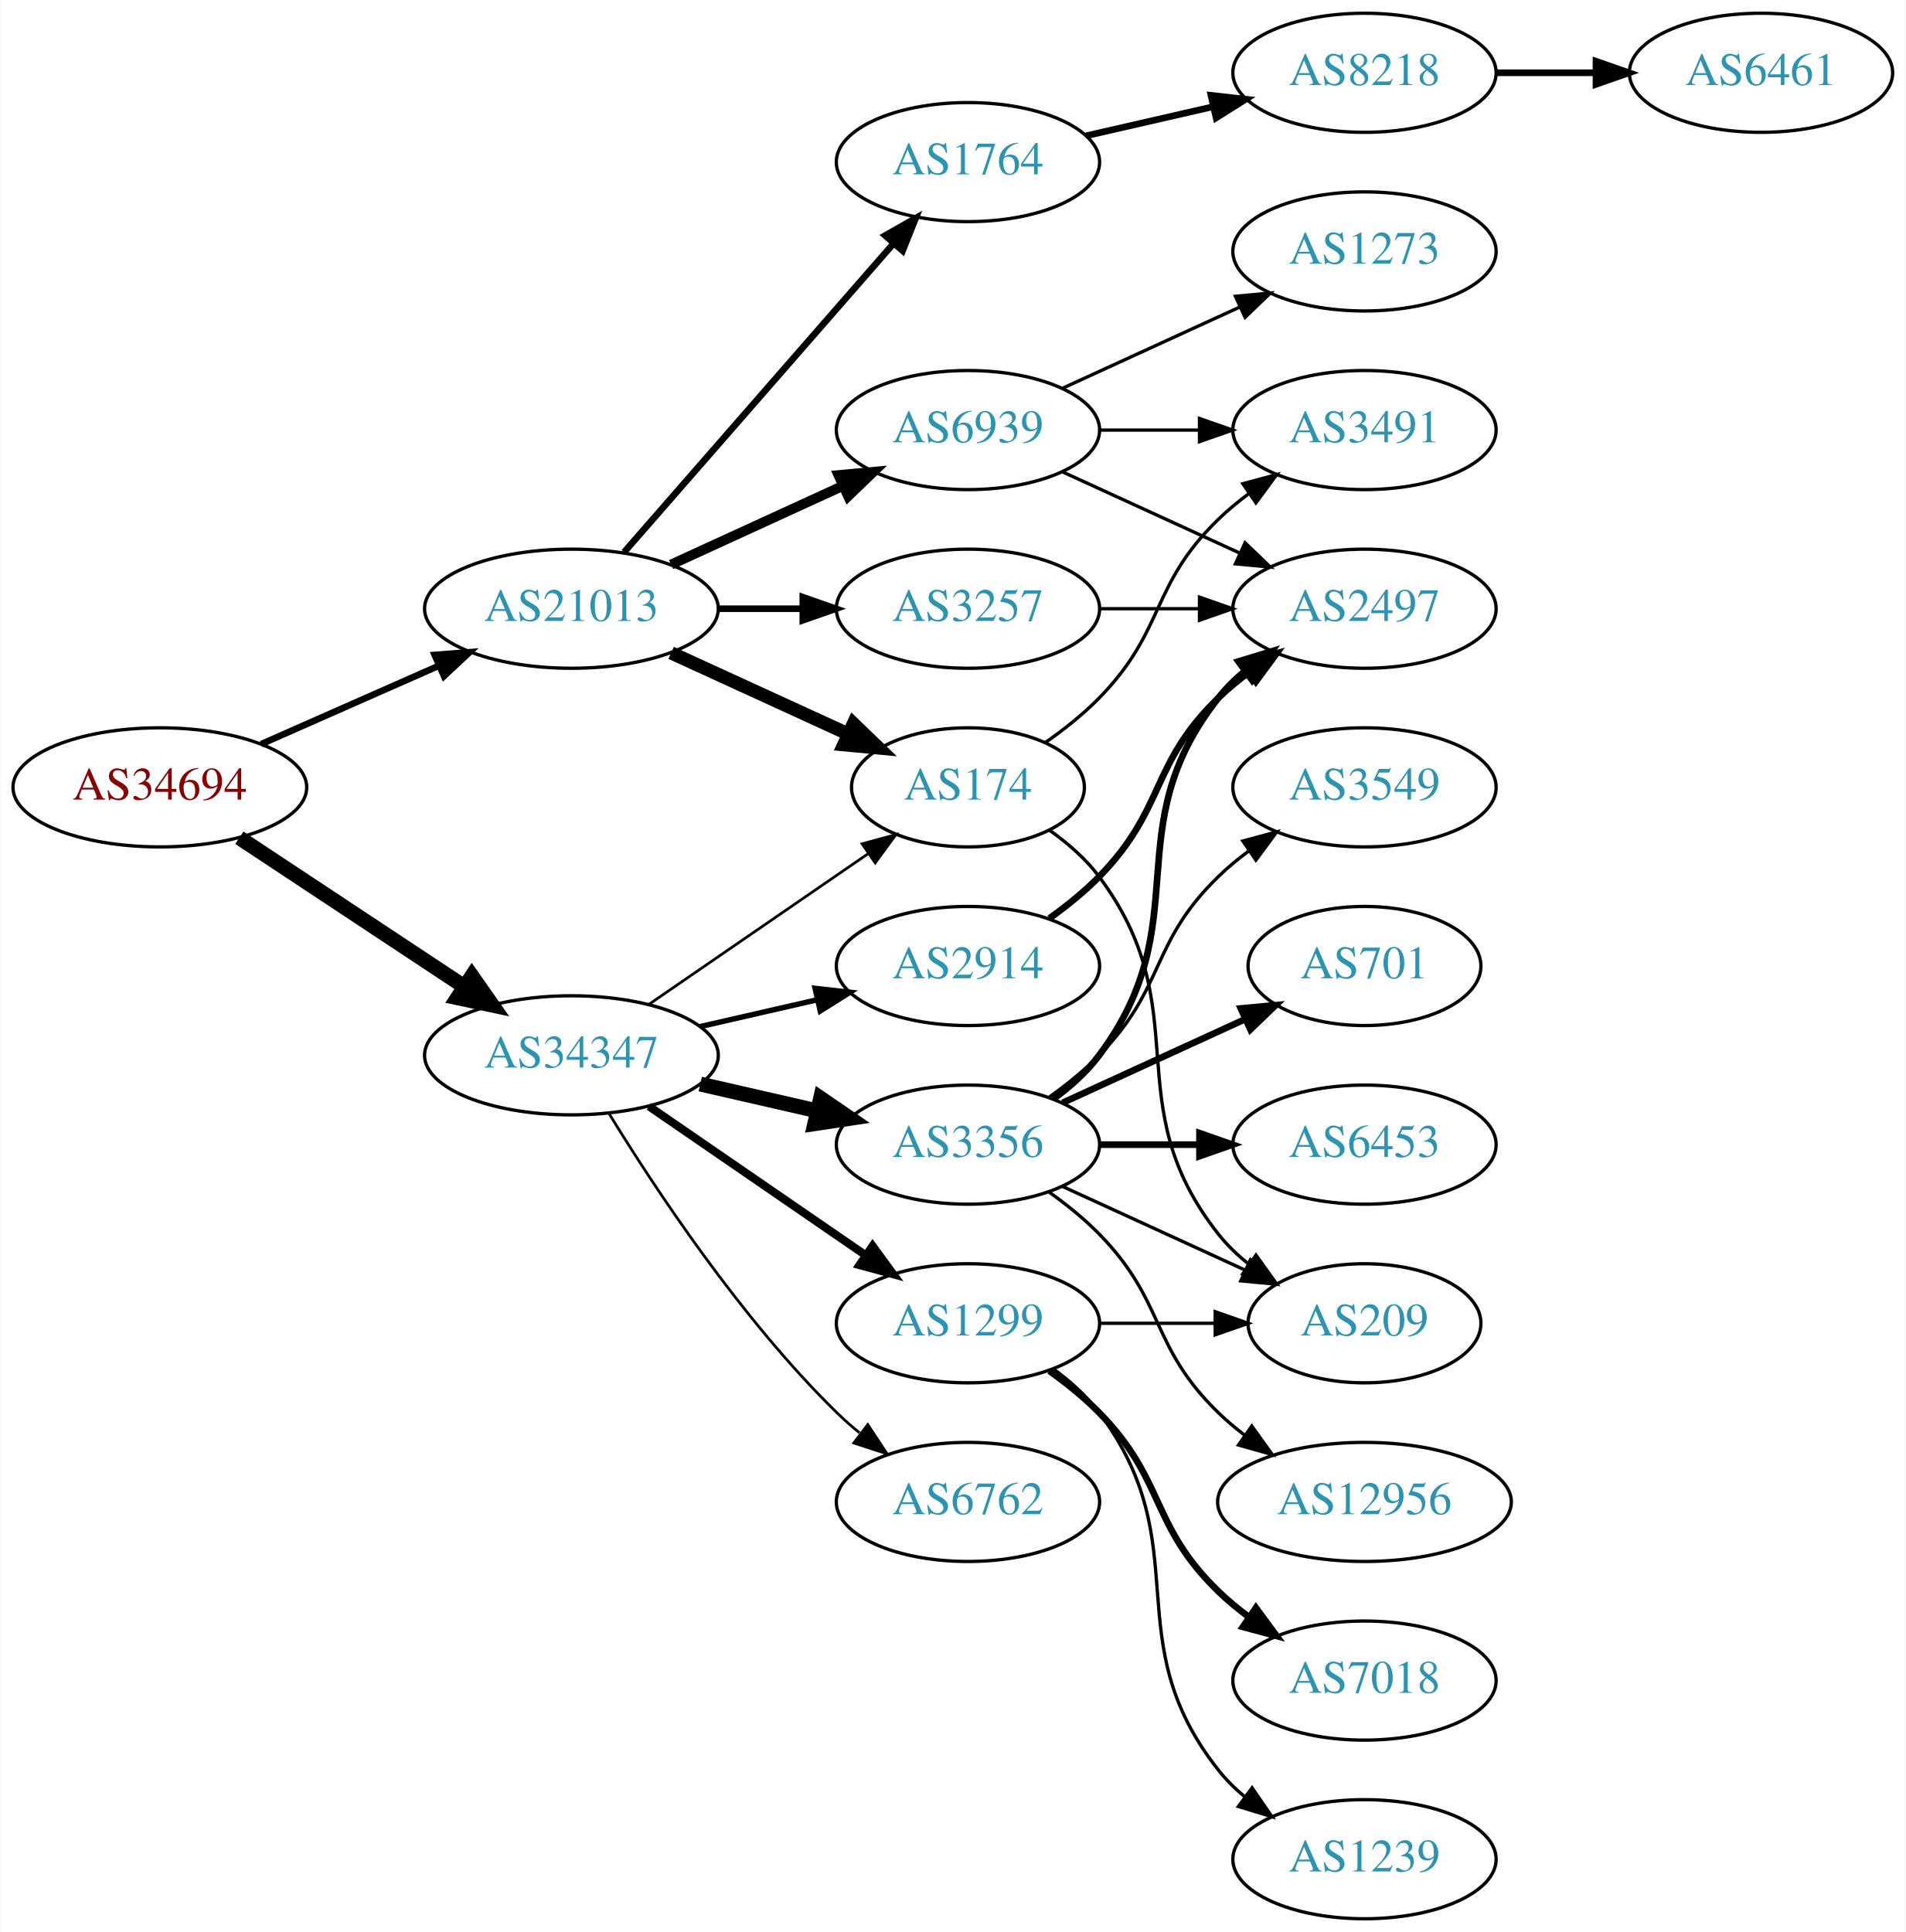
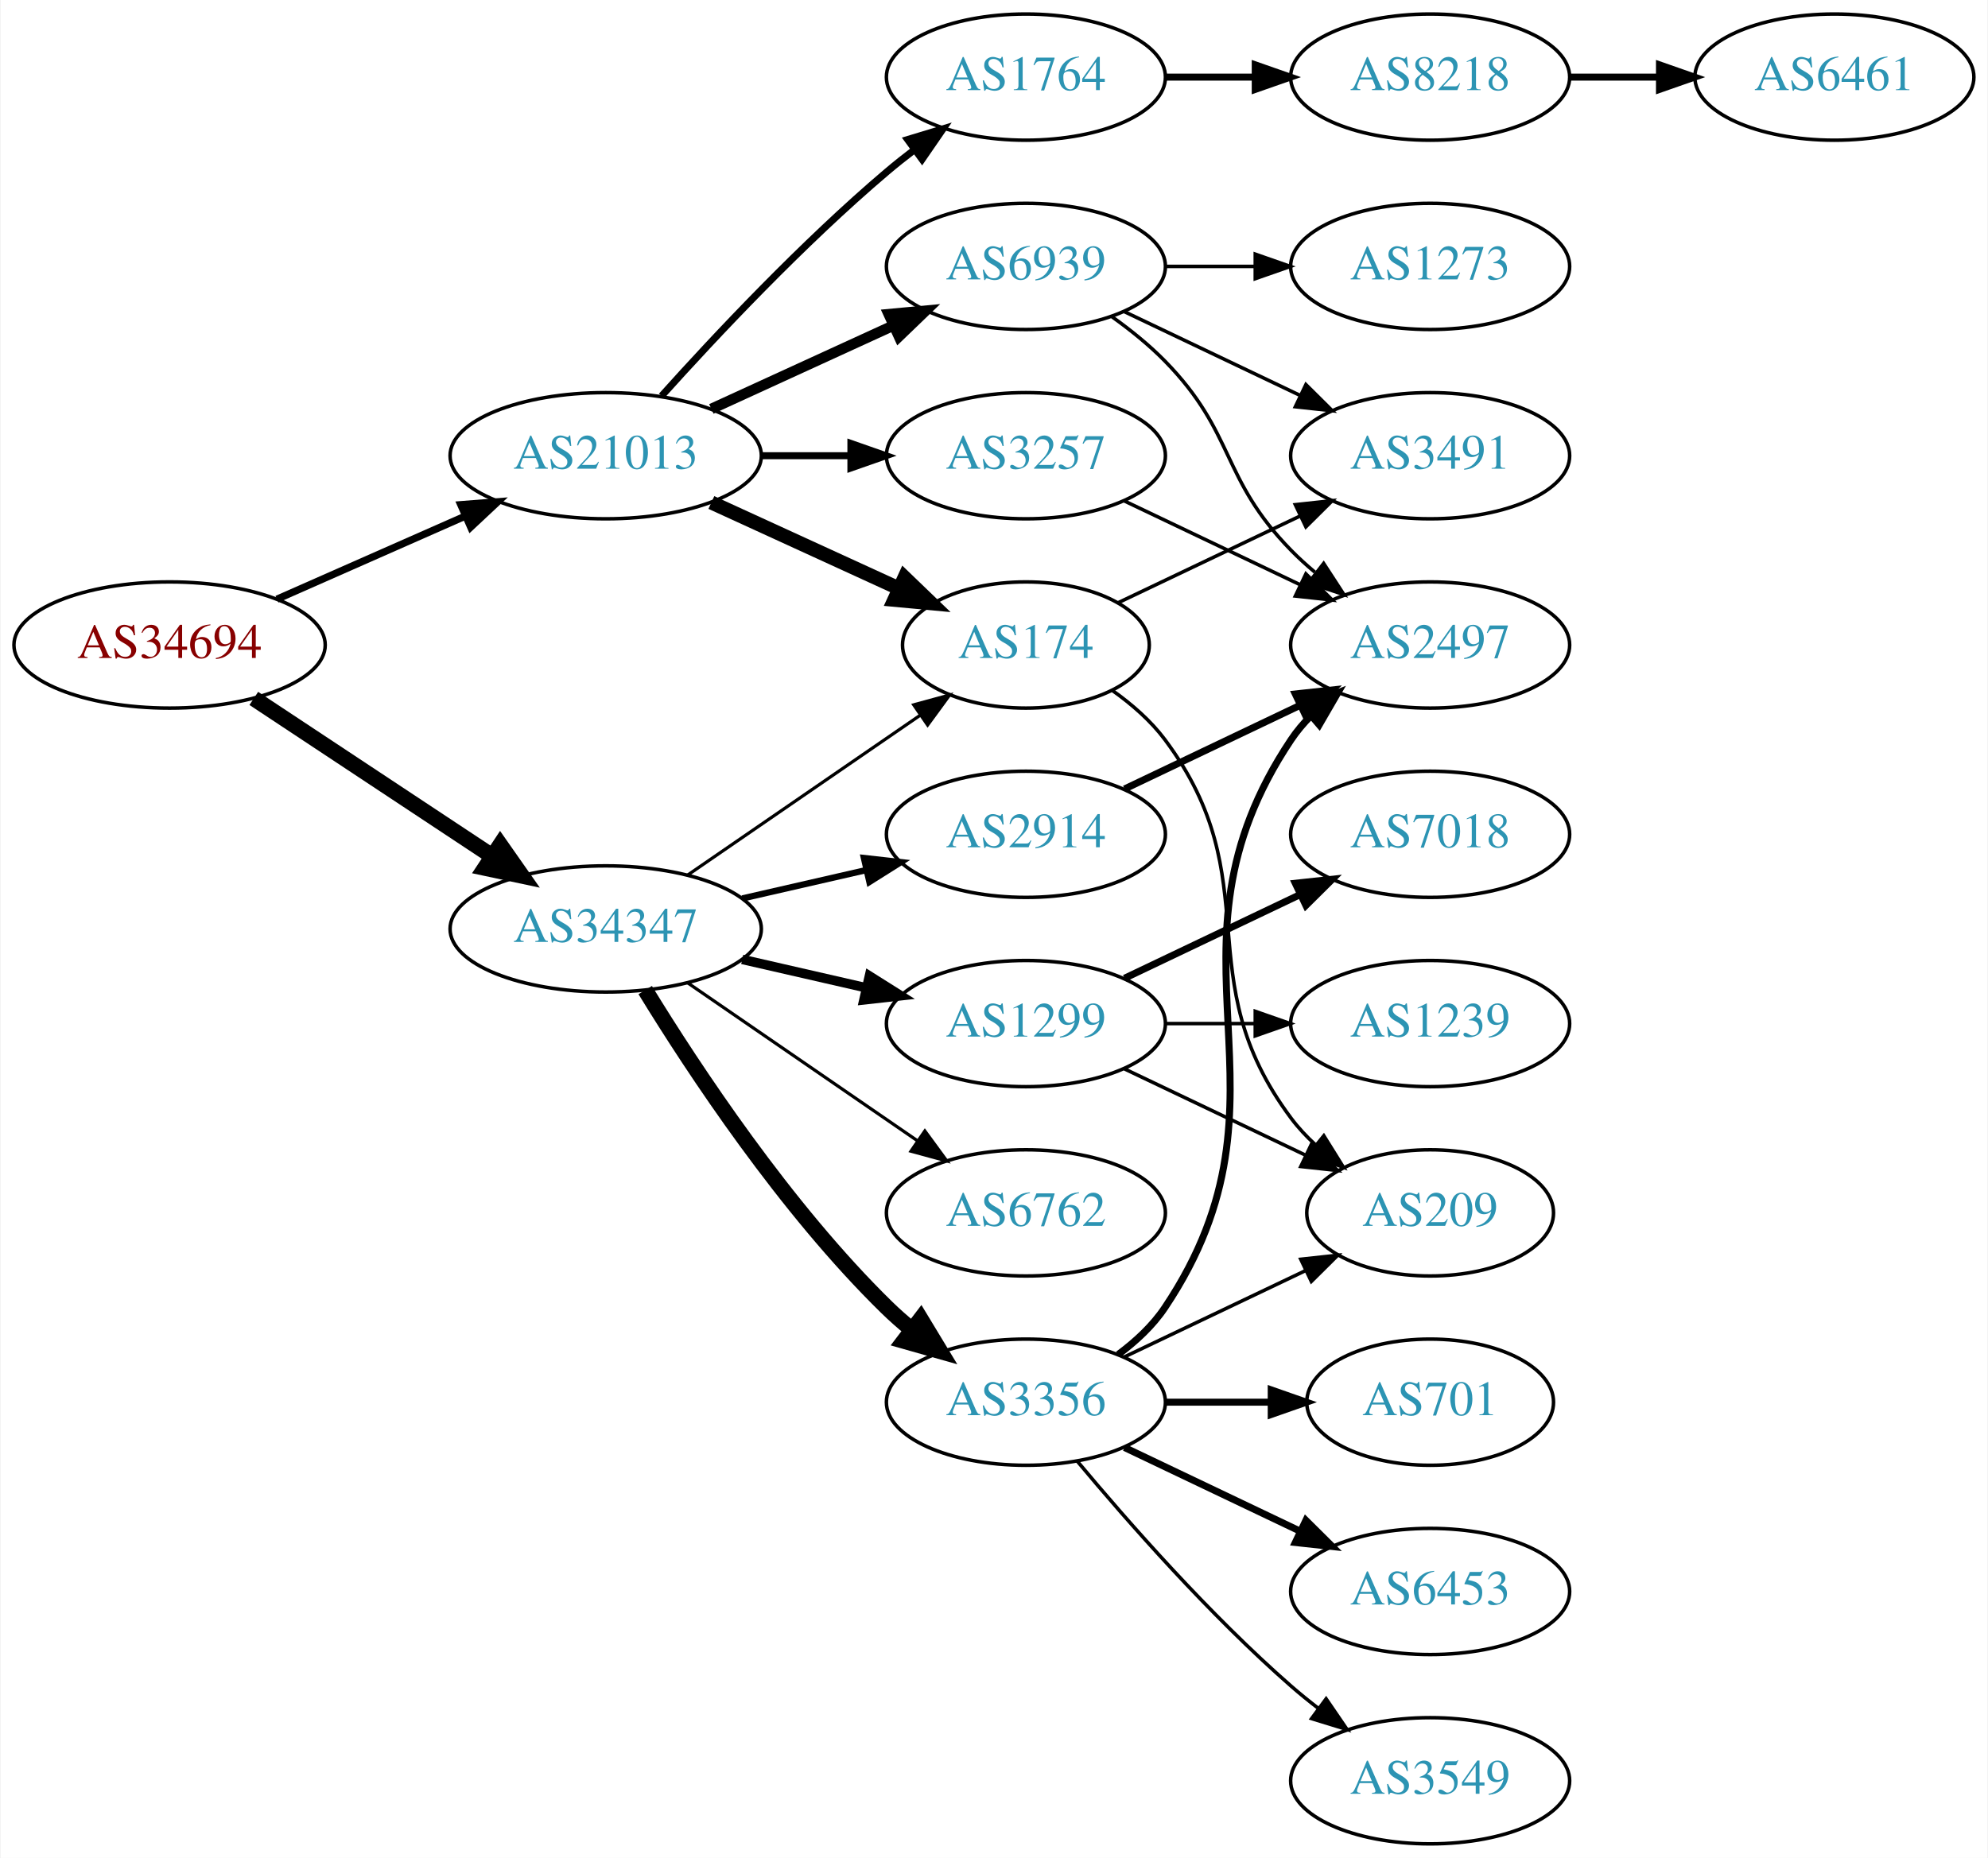
- <svg xmlns="http://www.w3.org/2000/svg" xmlns:xlink="http://www.w3.org/1999/xlink" width="576pt" height="584pt" viewBox="0.00 0.00 575.76 584.00">
-   <g id="graph0" class="graph" transform="scale(1 1) rotate(0) translate(4 580)">
-     <polygon fill="white" stroke="none" points="-4,4 -4,-580 571.762,-580 571.762,4 -4,4" />
+ <svg xmlns="http://www.w3.org/2000/svg" xmlns:xlink="http://www.w3.org/1999/xlink" width="567pt" height="530pt" viewBox="0.00 0.00 566.66 530.00">
+   <g id="graph0" class="graph" transform="scale(1 1) rotate(0) translate(4 526)">
+     <polygon fill="white" stroke="none" points="-4,4 -4,-526 562.663,-526 562.663,4 -4,4" />
    <g id="node1" class="node">
      <g id="a_node1">
        <a xlink:href="/asn/34694" xlink:title="AS34694 ~ Stadtwerke Woergl GmbH [AT]">
          <ellipse fill="#ffffff" stroke="black" cx="44.196" cy="-342" rx="44.393" ry="18" />
          <text text-anchor="middle" x="44.196" y="-338.3" font-family="Times,serif" font-size="14.00" fill="#880000">AS34694</text>
        </a>
      </g>
    </g>
    <g id="node2" class="node">
      <g id="a_node2">
        <a xlink:href="/asn/21013" xlink:title="AS21013 ~ Wels, AT [AT]">
          <ellipse fill="#ffffff" stroke="black" cx="168.588" cy="-396" rx="44.393" ry="18" />
          <text text-anchor="middle" x="168.588" y="-392.3" font-family="Times,serif" font-size="14.00" fill="#2c94b3">AS21013</text>
        </a>
      </g>
    </g>
    <g id="edge1" class="edge">
-       <path fill="none" stroke="black" stroke-width="1.98" d="M74.824,-355.072C90.941,-362.183 111.081,-371.069 128.473,-378.742" />
-       <polygon fill="black" stroke="black" stroke-width="1.98" points="127.247,-382.027 137.809,-382.861 130.073,-375.622 127.247,-382.027" />
+       <path fill="none" stroke="black" stroke-width="2.062" d="M74.824,-355.072C90.941,-362.183 111.081,-371.069 128.473,-378.742" />
+       <polygon fill="black" stroke="black" stroke-width="2.062" points="127.247,-382.027 137.809,-382.861 130.073,-375.622 127.247,-382.027" />
    </g>
    <g id="node3" class="node">
      <g id="a_node3">
        <a xlink:href="/asn/34347" xlink:title="AS34347 ~ HALLAG Kommunal GmbH [AT]">
          <ellipse fill="#ffffff" stroke="black" cx="168.588" cy="-261" rx="44.393" ry="18" />
          <text text-anchor="middle" x="168.588" y="-257.3" font-family="Times,serif" font-size="14.00" fill="#2c94b3">AS34347</text>
        </a>
      </g>
    </g>
    <g id="edge2" class="edge">
      <path fill="none" stroke="black" stroke-width="4.5" d="M68.217,-326.765C87.449,-314.037 115.056,-295.766 136.294,-281.711" />
      <polygon fill="black" stroke="black" stroke-width="4.5" points="138.504,-284.97 144.67,-276.167 134.158,-278.403 138.504,-284.97" />
    </g>
    <g id="node4" class="node">
      <g id="a_node4">
+         <a xlink:href="/asn/174" xlink:title="AS174 ~ Cogent Communications [US]">
+           <ellipse fill="#ffffff" stroke="black" cx="288.431" cy="-342" rx="35.194" ry="18" />
+           <text text-anchor="middle" x="288.431" y="-338.3" font-family="Times,serif" font-size="14.00" fill="#2c94b3">AS174</text>
+         </a>
+       </g>
+     </g>
+     <g id="edge3" class="edge">
+       <path fill="none" stroke="black" stroke-width="4" d="M198.718,-382.652C214.935,-375.22 235.238,-365.917 252.327,-358.086" />
+       <polygon fill="black" stroke="black" stroke-width="4" points="253.811,-361.256 261.444,-353.908 250.895,-354.892 253.811,-361.256" />
+     </g>
+     <g id="node5" class="node">
+       <g id="a_node5">
        <a xlink:href="/asn/3257" xlink:title="AS3257 ~ GTT [DE]">
          <ellipse fill="#ffffff" stroke="black" cx="288.431" cy="-396" rx="39.794" ry="18" />
          <text text-anchor="middle" x="288.431" y="-392.3" font-family="Times,serif" font-size="14.00" fill="#2c94b3">AS3257</text>
        </a>
      </g>
    </g>
-     <g id="edge3" class="edge">
+     <g id="edge4" class="edge">
      <path fill="none" stroke="black" stroke-width="2" d="M212.799,-396C221.112,-396 229.875,-396 238.357,-396" />
      <polygon fill="black" stroke="black" stroke-width="2" points="238.516,-399.5 248.516,-396 238.516,-392.5 238.516,-399.5" />
-     </g>
-     <g id="node5" class="node">
-       <g id="a_node5">
-         <a xlink:href="/asn/174" xlink:title="AS174 ~ Cogent Communications [US]">
-           <ellipse fill="#ffffff" stroke="black" cx="288.431" cy="-342" rx="35.194" ry="18" />
-           <text text-anchor="middle" x="288.431" y="-338.3" font-family="Times,serif" font-size="14.00" fill="#2c94b3">AS174</text>
-         </a>
-       </g>
-     </g>
-     <g id="edge4" class="edge">
-       <path fill="none" stroke="black" stroke-width="4" d="M198.718,-382.652C214.935,-375.22 235.238,-365.917 252.327,-358.086" />
-       <polygon fill="black" stroke="black" stroke-width="4" points="253.811,-361.256 261.444,-353.908 250.895,-354.892 253.811,-361.256" />
    </g>
    <g id="node6" class="node">
      <g id="a_node6">
        <a xlink:href="/asn/1764" xlink:title="AS1764 ~ NEXTLAYER-AS [AT]">
-           <ellipse fill="#ffffff" stroke="black" cx="288.431" cy="-531" rx="39.794" ry="18" />
-           <text text-anchor="middle" x="288.431" y="-527.3" font-family="Times,serif" font-size="14.00" fill="#2c94b3">AS1764</text>
+           <ellipse fill="#ffffff" stroke="black" cx="288.431" cy="-504" rx="39.794" ry="18" />
+           <text text-anchor="middle" x="288.431" y="-500.3" font-family="Times,serif" font-size="14.00" fill="#2c94b3">AS1764</text>
        </a>
      </g>
    </g>
    <g id="edge5" class="edge">
-       <path fill="none" stroke="black" stroke-width="2" d="M184.513,-413.098C205.056,-436.631 242.175,-479.155 265.771,-506.187" />
-       <polygon fill="black" stroke="black" stroke-width="2" points="263.414,-508.809 272.627,-514.041 268.688,-504.206 263.414,-508.809" />
+       <path fill="none" stroke="black" stroke-width="2" d="M184.521,-413.044C199.847,-430.097 224.782,-456.65 248.784,-477 251.281,-479.117 253.942,-481.232 256.653,-483.293" />
+       <polygon fill="black" stroke="black" stroke-width="2" points="254.69,-486.194 264.83,-489.266 258.819,-480.541 254.69,-486.194" />
    </g>
    <g id="node7" class="node">
      <g id="a_node7">
        <a xlink:href="/asn/6939" xlink:title="AS6939 ~ Hurricane Electric LLC [US]">
          <ellipse fill="#ffffff" stroke="black" cx="288.431" cy="-450" rx="39.794" ry="18" />
          <text text-anchor="middle" x="288.431" y="-446.3" font-family="Times,serif" font-size="14.00" fill="#2c94b3">AS6939</text>
        </a>
      </g>
    </g>
    <g id="edge6" class="edge">
      <path fill="none" stroke="black" stroke-width="3" d="M198.718,-409.348C214.329,-416.502 233.727,-425.391 250.399,-433.03" />
      <polygon fill="black" stroke="black" stroke-width="3" points="249.302,-436.378 259.851,-437.362 252.218,-430.014 249.302,-436.378" />
    </g>
-     <g id="edge14" class="edge">
-       <path fill="none" stroke="black" stroke-width="0.818" d="M192.031,-276.426C210.846,-289.359 237.843,-307.915 258.319,-321.99" />
-       <polygon fill="black" stroke="black" stroke-width="0.818" points="256.429,-324.937 266.652,-327.718 260.394,-319.169 256.429,-324.937" />
+     <g id="edge13" class="edge">
+       <path fill="none" stroke="black" stroke-width="0.9" d="M192.031,-276.426C210.846,-289.359 237.843,-307.915 258.319,-321.99" />
+       <polygon fill="black" stroke="black" stroke-width="0.9" points="256.429,-324.937 266.652,-327.718 260.394,-319.169 256.429,-324.937" />
    </g>
    <g id="node13" class="node">
      <g id="a_node13">
-         <a xlink:href="/asn/3356" xlink:title="AS3356 ~ Level 3 Parent, LLC [US]">
+         <a xlink:href="/asn/1299" xlink:title="AS1299 ~ Telia Carrier [EU]">
          <ellipse fill="#ffffff" stroke="black" cx="288.431" cy="-234" rx="39.794" ry="18" />
-           <text text-anchor="middle" x="288.431" y="-230.3" font-family="Times,serif" font-size="14.00" fill="#2c94b3">AS3356</text>
+           <text text-anchor="middle" x="288.431" y="-230.3" font-family="Times,serif" font-size="14.00" fill="#2c94b3">AS1299</text>
        </a>
      </g>
    </g>
    <g id="edge12" class="edge">
-       <path fill="none" stroke="black" stroke-width="4.5" d="M207.523,-252.308C218.764,-249.733 231.176,-246.889 242.799,-244.226" />
-       <polygon fill="black" stroke="black" stroke-width="4.5" points="243.893,-248.015 252.761,-241.943 242.134,-240.339 243.893,-248.015" />
+       <path fill="none" stroke="black" stroke-width="2.7" d="M207.523,-252.308C218.764,-249.733 231.176,-246.889 242.799,-244.226" />
+       <polygon fill="black" stroke="black" stroke-width="2.7" points="243.795,-247.588 252.761,-241.943 242.232,-240.765 243.795,-247.588" />
    </g>
    <g id="node14" class="node">
      <g id="a_node14">
-         <a xlink:href="/asn/1299" xlink:title="AS1299 ~ Telia Carrier [EU]">
-           <ellipse fill="#ffffff" stroke="black" cx="288.431" cy="-180" rx="39.794" ry="18" />
-           <text text-anchor="middle" x="288.431" y="-176.3" font-family="Times,serif" font-size="14.00" fill="#2c94b3">AS1299</text>
-         </a>
-       </g>
-     </g>
-     <g id="edge13" class="edge">
-       <path fill="none" stroke="black" stroke-width="2.455" d="M192.031,-245.574C210.612,-232.802 237.173,-214.545 257.553,-200.537" />
-       <polygon fill="black" stroke="black" stroke-width="2.455" points="259.609,-203.371 265.867,-194.822 255.643,-197.602 259.609,-203.371" />
+         <a xlink:href="/asn/3356" xlink:title="AS3356 ~ Level 3 Parent, LLC [US]">
+           <ellipse fill="#ffffff" stroke="black" cx="288.431" cy="-126" rx="39.794" ry="18" />
+           <text text-anchor="middle" x="288.431" y="-122.3" font-family="Times,serif" font-size="14.00" fill="#2c94b3">AS3356</text>
+         </a>
+       </g>
+     </g>
+     <g id="edge14" class="edge">
+       <path fill="none" stroke="black" stroke-width="4.5" d="M179.854,-243.56C193.662,-221.009 219.851,-181.278 248.784,-153 250.924,-150.908 253.242,-148.863 255.642,-146.894" />
+       <polygon fill="black" stroke="black" stroke-width="4.5" points="258.417,-149.73 263.983,-140.536 253.643,-143.467 258.417,-149.73" />
    </g>
    <g id="node15" class="node">
      <g id="a_node15">
        <a xlink:href="/asn/2914" xlink:title="AS2914 ~ NTT America, Inc. [US]">
          <ellipse fill="#ffffff" stroke="black" cx="288.431" cy="-288" rx="39.794" ry="18" />
          <text text-anchor="middle" x="288.431" y="-284.3" font-family="Times,serif" font-size="14.00" fill="#2c94b3">AS2914</text>
        </a>
      </g>
    </g>
    <g id="edge15" class="edge">
-       <path fill="none" stroke="black" stroke-width="1.636" d="M207.523,-269.692C218.764,-272.267 231.176,-275.111 242.799,-277.774" />
-       <polygon fill="black" stroke="black" stroke-width="1.636" points="242.232,-281.235 252.761,-280.057 243.795,-274.412 242.232,-281.235" />
+       <path fill="none" stroke="black" stroke-width="1.8" d="M207.523,-269.692C218.764,-272.267 231.176,-275.111 242.799,-277.774" />
+       <polygon fill="black" stroke="black" stroke-width="1.8" points="242.232,-281.235 252.761,-280.057 243.795,-274.412 242.232,-281.235" />
    </g>
    <g id="node16" class="node">
      <g id="a_node16">
        <a xlink:href="/asn/6762" xlink:title="AS6762 ~ TELECOM ITALIA SPARKLE S.p.A. [IT]">
-           <ellipse fill="#ffffff" stroke="black" cx="288.431" cy="-126" rx="39.794" ry="18" />
-           <text text-anchor="middle" x="288.431" y="-122.3" font-family="Times,serif" font-size="14.00" fill="#2c94b3">AS6762</text>
+           <ellipse fill="#ffffff" stroke="black" cx="288.431" cy="-180" rx="39.794" ry="18" />
+           <text text-anchor="middle" x="288.431" y="-176.3" font-family="Times,serif" font-size="14.00" fill="#2c94b3">AS6762</text>
        </a>
      </g>
    </g>
    <g id="edge16" class="edge">
-       <path fill="none" stroke="black" stroke-width="0.818" d="M179.854,-243.56C193.662,-221.009 219.851,-181.278 248.784,-153 250.924,-150.908 253.242,-148.863 255.642,-146.894" />
-       <polygon fill="black" stroke="black" stroke-width="0.818" points="258.152,-149.382 263.983,-140.536 253.908,-143.815 258.152,-149.382" />
+       <path fill="none" stroke="black" stroke-width="0.9" d="M192.031,-245.574C210.612,-232.802 237.173,-214.545 257.553,-200.537" />
+       <polygon fill="black" stroke="black" stroke-width="0.9" points="259.609,-203.371 265.867,-194.822 255.643,-197.602 259.609,-203.371" />
+     </g>
+     <g id="node11" class="node">
+       <g id="a_node11">
+         <a xlink:href="/asn/3491" xlink:title="AS3491 ~ PCCW Global, Inc. [US]">
+           <ellipse fill="#ffffff" stroke="black" cx="403.724" cy="-396" rx="39.794" ry="18" />
+           <text text-anchor="middle" x="403.724" y="-392.3" font-family="Times,serif" font-size="14.00" fill="#2c94b3">AS3491</text>
+         </a>
+       </g>
+     </g>
+     <g id="edge10" class="edge">
+       <path fill="none" stroke="black" d="M314.856,-354.119C330.159,-361.413 349.882,-370.814 366.764,-378.86" />
+       <polygon fill="black" stroke="black" points="365.271,-382.026 375.804,-383.169 368.283,-375.707 365.271,-382.026" />
+     </g>
+     <g id="node12" class="node">
+       <g id="a_node12">
+         <a xlink:href="/asn/209" xlink:title="AS209 ~ CenturyLink Communications, LLC [US]">
+           <ellipse fill="#ffffff" stroke="black" cx="403.724" cy="-180" rx="35.194" ry="18" />
+           <text text-anchor="middle" x="403.724" y="-176.3" font-family="Times,serif" font-size="14.00" fill="#2c94b3">AS209</text>
+         </a>
+       </g>
+     </g>
+     <g id="edge11" class="edge">
+       <path fill="none" stroke="black" d="M313.157,-328.989C318.654,-325.081 324.062,-320.378 328.077,-315 358.349,-274.458 333.806,-247.542 364.077,-207 366.085,-204.311 368.441,-201.791 370.982,-199.454" />
+       <polygon fill="black" stroke="black" points="373.397,-202.004 378.998,-193.011 369.011,-196.548 373.397,-202.004" />
    </g>
    <g id="node8" class="node">
      <g id="a_node8">
        <a xlink:href="/asn/2497" xlink:title="AS2497 ~ Internet Initiative Japan Inc. [JP]">
-           <ellipse fill="#ffffff" stroke="black" cx="408.273" cy="-396" rx="39.794" ry="18" />
-           <text text-anchor="middle" x="408.273" y="-392.3" font-family="Times,serif" font-size="14.00" fill="#2c94b3">AS2497</text>
+           <ellipse fill="#ffffff" stroke="black" cx="403.724" cy="-342" rx="39.794" ry="18" />
+           <text text-anchor="middle" x="403.724" y="-338.3" font-family="Times,serif" font-size="14.00" fill="#2c94b3">AS2497</text>
        </a>
      </g>
    </g>
    <g id="edge7" class="edge">
-       <path fill="none" stroke="black" d="M328.343,-396C337.897,-396 348.246,-396 358.209,-396" />
-       <polygon fill="black" stroke="black" points="358.402,-399.5 368.402,-396 358.402,-392.5 358.402,-399.5" />
+       <path fill="none" stroke="black" d="M316.567,-383.066C331.561,-375.919 350.382,-366.948 366.605,-359.215" />
+       <polygon fill="black" stroke="black" points="368.288,-362.291 375.809,-354.829 365.276,-355.972 368.288,-362.291" />
    </g>
    <g id="node9" class="node">
      <g id="a_node9">
-         <a xlink:href="/asn/3491" xlink:title="AS3491 ~ PCCW Global, Inc. [US]">
-           <ellipse fill="#ffffff" stroke="black" cx="408.273" cy="-450" rx="39.794" ry="18" />
-           <text text-anchor="middle" x="408.273" y="-446.3" font-family="Times,serif" font-size="14.00" fill="#2c94b3">AS3491</text>
+         <a xlink:href="/asn/8218" xlink:title="AS8218 ~ legacy Neotelecoms [FR]">
+           <ellipse fill="#ffffff" stroke="black" cx="403.724" cy="-504" rx="39.794" ry="18" />
+           <text text-anchor="middle" x="403.724" y="-500.3" font-family="Times,serif" font-size="14.00" fill="#2c94b3">AS8218</text>
        </a>
      </g>
    </g>
    <g id="edge8" class="edge">
-       <path fill="none" stroke="black" d="M311.814,-355.532C317.455,-359.49 323.269,-364.086 328.077,-369 348.25,-389.617 343.384,-402.906 364.077,-423 366.922,-425.763 370.096,-428.386 373.396,-430.834" />
-       <polygon fill="black" stroke="black" points="371.513,-433.786 381.744,-436.538 375.462,-428.006 371.513,-433.786" />
+       <path fill="none" stroke="black" stroke-width="2" d="M328.103,-504C336.306,-504 345.07,-504 353.602,-504" />
+       <polygon fill="black" stroke="black" stroke-width="2" points="353.841,-507.5 363.841,-504 353.841,-500.5 353.841,-507.5" />
+     </g>
+     <g id="edge27" class="edge">
+       <path fill="none" stroke="black" d="M313.025,-435.611C318.281,-431.852 323.613,-427.563 328.077,-423 348.25,-402.383 343.905,-389.617 364.077,-369 366.17,-366.861 368.453,-364.782 370.83,-362.79" />
+       <polygon fill="black" stroke="black" points="373.349,-365.268 379.13,-356.389 369.074,-359.725 373.349,-365.268" />
+     </g>
+     <g id="edge28" class="edge">
+       <path fill="none" stroke="black" d="M316.567,-437.066C331.561,-429.919 350.382,-420.948 366.605,-413.215" />
+       <polygon fill="black" stroke="black" points="368.288,-416.291 375.809,-408.829 365.276,-409.972 368.288,-416.291" />
+     </g>
+     <g id="node22" class="node">
+       <g id="a_node22">
+         <a xlink:href="/asn/1273" xlink:title="AS1273 ~ Vodafone Group PLC [EU]">
+           <ellipse fill="#ffffff" stroke="black" cx="403.724" cy="-450" rx="39.794" ry="18" />
+           <text text-anchor="middle" x="403.724" y="-446.3" font-family="Times,serif" font-size="14.00" fill="#2c94b3">AS1273</text>
+         </a>
+       </g>
+     </g>
+     <g id="edge26" class="edge">
+       <path fill="none" stroke="black" d="M328.103,-450C336.306,-450 345.07,-450 353.602,-450" />
+       <polygon fill="black" stroke="black" points="353.841,-453.5 363.841,-450 353.841,-446.5 353.841,-453.5" />
    </g>
    <g id="node10" class="node">
      <g id="a_node10">
-         <a xlink:href="/asn/209" xlink:title="AS209 ~ CenturyLink Communications, LLC [US]">
-           <ellipse fill="#ffffff" stroke="black" cx="408.273" cy="-180" rx="35.194" ry="18" />
-           <text text-anchor="middle" x="408.273" y="-176.3" font-family="Times,serif" font-size="14.00" fill="#2c94b3">AS209</text>
+         <a xlink:href="/asn/6461" xlink:title="AS6461 ~ Zayo Bandwidth [US]">
+           <ellipse fill="#ffffff" stroke="black" cx="519.017" cy="-504" rx="39.794" ry="18" />
+           <text text-anchor="middle" x="519.017" y="-500.3" font-family="Times,serif" font-size="14.00" fill="#2c94b3">AS6461</text>
        </a>
      </g>
    </g>
    <g id="edge9" class="edge">
-       <path fill="none" stroke="black" d="M313.157,-328.989C318.654,-325.081 324.062,-320.378 328.077,-315 358.349,-274.458 332.779,-246.754 364.077,-207 366.724,-203.639 369.912,-200.583 373.344,-197.839" />
-       <polygon fill="black" stroke="black" points="375.482,-200.614 381.651,-192 371.457,-194.887 375.482,-200.614" />
-     </g>
-     <g id="node11" class="node">
-       <g id="a_node11">
-         <a xlink:href="/asn/8218" xlink:title="AS8218 ~ legacy Neotelecoms [FR]">
-           <ellipse fill="#ffffff" stroke="black" cx="408.273" cy="-558" rx="39.794" ry="18" />
-           <text text-anchor="middle" x="408.273" y="-554.3" font-family="Times,serif" font-size="14.00" fill="#2c94b3">AS8218</text>
-         </a>
-       </g>
-     </g>
-     <g id="edge10" class="edge">
-       <path fill="none" stroke="black" stroke-width="2" d="M324.15,-538.955C336.15,-541.704 349.771,-544.825 362.463,-547.733" />
-       <polygon fill="black" stroke="black" stroke-width="2" points="361.866,-551.187 372.395,-550.009 363.429,-544.364 361.866,-551.187" />
-     </g>
-     <g id="edge28" class="edge">
-       <path fill="none" stroke="black" d="M317.06,-437.339C333.017,-430.027 353.287,-420.739 370.57,-412.819" />
-       <polygon fill="black" stroke="black" points="372.185,-415.929 379.818,-408.581 369.269,-409.565 372.185,-415.929" />
-     </g>
-     <g id="edge29" class="edge">
-       <path fill="none" stroke="black" d="M328.343,-450C337.897,-450 348.246,-450 358.209,-450" />
-       <polygon fill="black" stroke="black" points="358.402,-453.5 368.402,-450 358.402,-446.5 358.402,-453.5" />
-     </g>
-     <g id="node23" class="node">
-       <g id="a_node23">
-         <a xlink:href="/asn/1273" xlink:title="AS1273 ~ Vodafone Group PLC [EU]">
-           <ellipse fill="#ffffff" stroke="black" cx="408.273" cy="-504" rx="39.794" ry="18" />
-           <text text-anchor="middle" x="408.273" y="-500.3" font-family="Times,serif" font-size="14.00" fill="#2c94b3">AS1273</text>
-         </a>
-       </g>
-     </g>
-     <g id="edge27" class="edge">
-       <path fill="none" stroke="black" d="M317.06,-462.661C333.017,-469.973 353.287,-479.261 370.57,-487.181" />
-       <polygon fill="black" stroke="black" points="369.269,-490.435 379.818,-491.419 372.185,-484.071 369.269,-490.435" />
-     </g>
-     <g id="node12" class="node">
-       <g id="a_node12">
-         <a xlink:href="/asn/6461" xlink:title="AS6461 ~ Zayo Bandwidth [US]">
-           <ellipse fill="#ffffff" stroke="black" cx="528.116" cy="-558" rx="39.794" ry="18" />
-           <text text-anchor="middle" x="528.116" y="-554.3" font-family="Times,serif" font-size="14.00" fill="#2c94b3">AS6461</text>
-         </a>
-       </g>
-     </g>
-     <g id="edge11" class="edge">
-       <path fill="none" stroke="black" stroke-width="2" d="M448.186,-558C457.739,-558 468.089,-558 478.052,-558" />
-       <polygon fill="black" stroke="black" stroke-width="2" points="478.244,-561.5 488.244,-558 478.244,-554.5 478.244,-561.5" />
+       <path fill="none" stroke="black" stroke-width="2" d="M443.396,-504C451.599,-504 460.363,-504 468.895,-504" />
+       <polygon fill="black" stroke="black" stroke-width="2" points="469.134,-507.5 479.134,-504 469.134,-500.5 469.134,-507.5" />
    </g>
    <g id="edge24" class="edge">
-       <path fill="none" stroke="black" stroke-width="2" d="M314.362,-247.882C319.438,-251.611 324.356,-256.016 328.077,-261 358.349,-301.542 332.779,-329.246 364.077,-369 366.402,-371.953 369.146,-374.67 372.105,-377.147" />
-       <polygon fill="black" stroke="black" stroke-width="2" points="370.165,-380.064 380.302,-383.145 374.298,-374.415 370.165,-380.064" />
-     </g>
-     <g id="edge25" class="edge">
-       <path fill="none" stroke="black" d="M317.06,-221.339C333.476,-213.817 354.457,-204.202 372.054,-196.139" />
-       <polygon fill="black" stroke="black" points="373.799,-199.189 381.432,-191.842 370.883,-192.826 373.799,-199.189" />
+       <path fill="none" stroke="black" d="M316.567,-221.066C331.999,-213.71 351.485,-204.423 368.02,-196.541" />
+       <polygon fill="black" stroke="black" points="369.84,-199.551 377.361,-192.089 366.828,-193.232 369.84,-199.551" />
+     </g>
+     <g id="node20" class="node">
+       <g id="a_node20">
+         <a xlink:href="/asn/7018" xlink:title="AS7018 ~ AT&amp;T Services, Inc. [US]">
+           <ellipse fill="#ffffff" stroke="black" cx="403.724" cy="-288" rx="39.794" ry="18" />
+           <text text-anchor="middle" x="403.724" y="-284.3" font-family="Times,serif" font-size="14.00" fill="#2c94b3">AS7018</text>
+         </a>
+       </g>
+     </g>
+     <g id="edge22" class="edge">
+       <path fill="none" stroke="black" stroke-width="2" d="M316.567,-246.934C331.561,-254.081 350.382,-263.052 366.605,-270.785" />
+       <polygon fill="black" stroke="black" stroke-width="2" points="365.276,-274.028 375.809,-275.171 368.288,-267.709 365.276,-274.028" />
+     </g>
+     <g id="node21" class="node">
+       <g id="a_node21">
+         <a xlink:href="/asn/1239" xlink:title="AS1239 ~ Sprint [US]">
+           <ellipse fill="#ffffff" stroke="black" cx="403.724" cy="-234" rx="39.794" ry="18" />
+           <text text-anchor="middle" x="403.724" y="-230.3" font-family="Times,serif" font-size="14.00" fill="#2c94b3">AS1239</text>
+         </a>
+       </g>
+     </g>
+     <g id="edge23" class="edge">
+       <path fill="none" stroke="black" d="M328.103,-234C336.306,-234 345.07,-234 353.602,-234" />
+       <polygon fill="black" stroke="black" points="353.841,-237.5 363.841,-234 353.841,-230.5 353.841,-237.5" />
+     </g>
+     <g id="edge20" class="edge">
+       <path fill="none" stroke="black" stroke-width="2" d="M314.75,-139.607C319.806,-143.351 324.617,-147.831 328.077,-153 369.102,-214.294 323.053,-253.706 364.077,-315 365.699,-317.423 367.618,-319.695 369.72,-321.81" />
+       <polygon fill="black" stroke="black" stroke-width="2" points="367.533,-324.546 377.405,-328.393 372.087,-319.229 367.533,-324.546" />
+     </g>
+     <g id="edge21" class="edge">
+       <path fill="none" stroke="black" d="M316.567,-138.934C331.999,-146.29 351.485,-155.577 368.02,-163.459" />
+       <polygon fill="black" stroke="black" points="366.828,-166.768 377.361,-167.911 369.84,-160.449 366.828,-166.768" />
+     </g>
+     <g id="node17" class="node">
+       <g id="a_node17">
+         <a xlink:href="/asn/3549" xlink:title="AS3549 ~ Level 3 Parent, LLC [US]">
+           <ellipse fill="#ffffff" stroke="black" cx="403.724" cy="-18" rx="39.794" ry="18" />
+           <text text-anchor="middle" x="403.724" y="-14.3" font-family="Times,serif" font-size="14.00" fill="#2c94b3">AS3549</text>
+         </a>
+       </g>
+     </g>
+     <g id="edge17" class="edge">
+       <path fill="none" stroke="black" d="M303.061,-109.183C317.343,-92.071 340.89,-65.255 364.077,-45 366.543,-42.846 369.182,-40.706 371.879,-38.628" />
+       <polygon fill="black" stroke="black" points="374.052,-41.375 380.033,-32.63 369.904,-35.736 374.052,-41.375" />
+     </g>
+     <g id="node18" class="node">
+       <g id="a_node18">
+         <a xlink:href="/asn/701" xlink:title="AS701 ~ UUNET [US]">
+           <ellipse fill="#ffffff" stroke="black" cx="403.724" cy="-126" rx="35.194" ry="18" />
+           <text text-anchor="middle" x="403.724" y="-122.3" font-family="Times,serif" font-size="14.00" fill="#2c94b3">AS701</text>
+         </a>
+       </g>
+     </g>
+     <g id="edge18" class="edge">
+       <path fill="none" stroke="black" stroke-width="2" d="M328.103,-126C337.808,-126 348.299,-126 358.262,-126" />
+       <polygon fill="black" stroke="black" stroke-width="2" points="358.398,-129.5 368.398,-126 358.398,-122.5 358.398,-129.5" />
    </g>
    <g id="node19" class="node">
      <g id="a_node19">
        <a xlink:href="/asn/6453" xlink:title="AS6453 ~ TATA COMMUNICATIONS (AMERICA) INC [US]">
-           <ellipse fill="#ffffff" stroke="black" cx="408.273" cy="-234" rx="39.794" ry="18" />
-           <text text-anchor="middle" x="408.273" y="-230.3" font-family="Times,serif" font-size="14.00" fill="#2c94b3">AS6453</text>
-         </a>
-       </g>
-     </g>
-     <g id="edge20" class="edge">
-       <path fill="none" stroke="black" stroke-width="2" d="M328.343,-234C337.897,-234 348.246,-234 358.209,-234" />
-       <polygon fill="black" stroke="black" stroke-width="2" points="358.402,-237.5 368.402,-234 358.402,-230.5 358.402,-237.5" />
-     </g>
-     <g id="node20" class="node">
-       <g id="a_node20">
-         <a xlink:href="/asn/12956" xlink:title="AS12956 ~ TELXIUS [ES]">
-           <ellipse fill="#ffffff" stroke="black" cx="408.273" cy="-126" rx="44.393" ry="18" />
-           <text text-anchor="middle" x="408.273" y="-122.3" font-family="Times,serif" font-size="14.00" fill="#2c94b3">AS12956</text>
-         </a>
-       </g>
-     </g>
-     <g id="edge21" class="edge">
-       <path fill="none" stroke="black" d="M313.025,-219.611C318.281,-215.852 323.613,-211.563 328.077,-207 348.25,-186.383 343.384,-173.094 364.077,-153 366.564,-150.586 369.301,-148.278 372.154,-146.1" />
-       <polygon fill="black" stroke="black" points="374.209,-148.934 380.39,-140.329 370.192,-143.202 374.209,-148.934" />
-     </g>
-     <g id="node21" class="node">
-       <g id="a_node21">
-         <a xlink:href="/asn/3549" xlink:title="AS3549 ~ Level 3 Parent, LLC [US]">
-           <ellipse fill="#ffffff" stroke="black" cx="408.273" cy="-342" rx="39.794" ry="18" />
-           <text text-anchor="middle" x="408.273" y="-338.3" font-family="Times,serif" font-size="14.00" fill="#2c94b3">AS3549</text>
-         </a>
-       </g>
-     </g>
-     <g id="edge22" class="edge">
-       <path fill="none" stroke="black" d="M313.025,-248.389C318.281,-252.148 323.613,-256.437 328.077,-261 348.25,-281.617 343.384,-294.906 364.077,-315 366.922,-317.763 370.096,-320.386 373.396,-322.834" />
-       <polygon fill="black" stroke="black" points="371.513,-325.786 381.744,-328.538 375.462,-320.006 371.513,-325.786" />
-     </g>
-     <g id="node22" class="node">
-       <g id="a_node22">
-         <a xlink:href="/asn/701" xlink:title="AS701 ~ UUNET [US]">
-           <ellipse fill="#ffffff" stroke="black" cx="408.273" cy="-288" rx="35.194" ry="18" />
-           <text text-anchor="middle" x="408.273" y="-284.3" font-family="Times,serif" font-size="14.00" fill="#2c94b3">AS701</text>
-         </a>
-       </g>
-     </g>
-     <g id="edge23" class="edge">
-       <path fill="none" stroke="black" stroke-width="2" d="M317.06,-246.661C333.476,-254.183 354.457,-263.798 372.054,-271.861" />
-       <polygon fill="black" stroke="black" stroke-width="2" points="370.883,-275.174 381.432,-276.158 373.799,-268.811 370.883,-275.174" />
+           <ellipse fill="#ffffff" stroke="black" cx="403.724" cy="-72" rx="39.794" ry="18" />
+           <text text-anchor="middle" x="403.724" y="-68.3" font-family="Times,serif" font-size="14.00" fill="#2c94b3">AS6453</text>
+         </a>
+       </g>
    </g>
    <g id="edge19" class="edge">
-       <path fill="none" stroke="black" d="M328.343,-180C339.43,-180 351.59,-180 362.972,-180" />
-       <polygon fill="black" stroke="black" points="363.154,-183.5 373.154,-180 363.154,-176.5 363.154,-183.5" />
-     </g>
-     <g id="node17" class="node">
-       <g id="a_node17">
-         <a xlink:href="/asn/7018" xlink:title="AS7018 ~ AT&amp;T Services, Inc. [US]">
-           <ellipse fill="#ffffff" stroke="black" cx="408.273" cy="-72" rx="39.794" ry="18" />
-           <text text-anchor="middle" x="408.273" y="-68.3" font-family="Times,serif" font-size="14.00" fill="#2c94b3">AS7018</text>
-         </a>
-       </g>
-     </g>
-     <g id="edge17" class="edge">
-       <path fill="none" stroke="black" stroke-width="2" d="M313.025,-165.611C318.281,-161.852 323.613,-157.563 328.077,-153 348.25,-132.383 343.384,-119.094 364.077,-99 366.922,-96.237 370.096,-93.614 373.396,-91.166" />
-       <polygon fill="black" stroke="black" stroke-width="2" points="375.462,-93.993 381.744,-85.462 371.513,-88.214 375.462,-93.993" />
-     </g>
-     <g id="node18" class="node">
-       <g id="a_node18">
-         <a xlink:href="/asn/1239" xlink:title="AS1239 ~ Sprint [US]">
-           <ellipse fill="#ffffff" stroke="black" cx="408.273" cy="-18" rx="39.794" ry="18" />
-           <text text-anchor="middle" x="408.273" y="-14.3" font-family="Times,serif" font-size="14.00" fill="#2c94b3">AS1239</text>
-         </a>
-       </g>
-     </g>
-     <g id="edge18" class="edge">
-       <path fill="none" stroke="black" d="M314.362,-166.118C319.438,-162.389 324.356,-157.984 328.077,-153 358.349,-112.458 332.779,-84.754 364.077,-45 366.402,-42.047 369.146,-39.33 372.105,-36.853" />
-       <polygon fill="black" stroke="black" points="374.298,-39.585 380.302,-30.855 370.165,-33.936 374.298,-39.585" />
-     </g>
-     <g id="edge26" class="edge">
-       <path fill="none" stroke="black" stroke-width="2" d="M313.025,-302.389C318.281,-306.148 323.613,-310.437 328.077,-315 348.25,-335.617 343.384,-348.906 364.077,-369 366.922,-371.763 370.096,-374.386 373.396,-376.834" />
-       <polygon fill="black" stroke="black" stroke-width="2" points="371.513,-379.786 381.744,-382.538 375.462,-374.006 371.513,-379.786" />
+       <path fill="none" stroke="black" stroke-width="2" d="M316.567,-113.066C331.561,-105.919 350.382,-96.948 366.605,-89.215" />
+       <polygon fill="black" stroke="black" stroke-width="2" points="368.288,-92.291 375.809,-84.829 365.276,-85.972 368.288,-92.291" />
+     </g>
+     <g id="edge25" class="edge">
+       <path fill="none" stroke="black" stroke-width="2" d="M316.567,-300.934C331.561,-308.081 350.382,-317.052 366.605,-324.785" />
+       <polygon fill="black" stroke="black" stroke-width="2" points="365.276,-328.028 375.809,-329.171 368.288,-321.709 365.276,-328.028" />
    </g>
  </g>
</svg>
